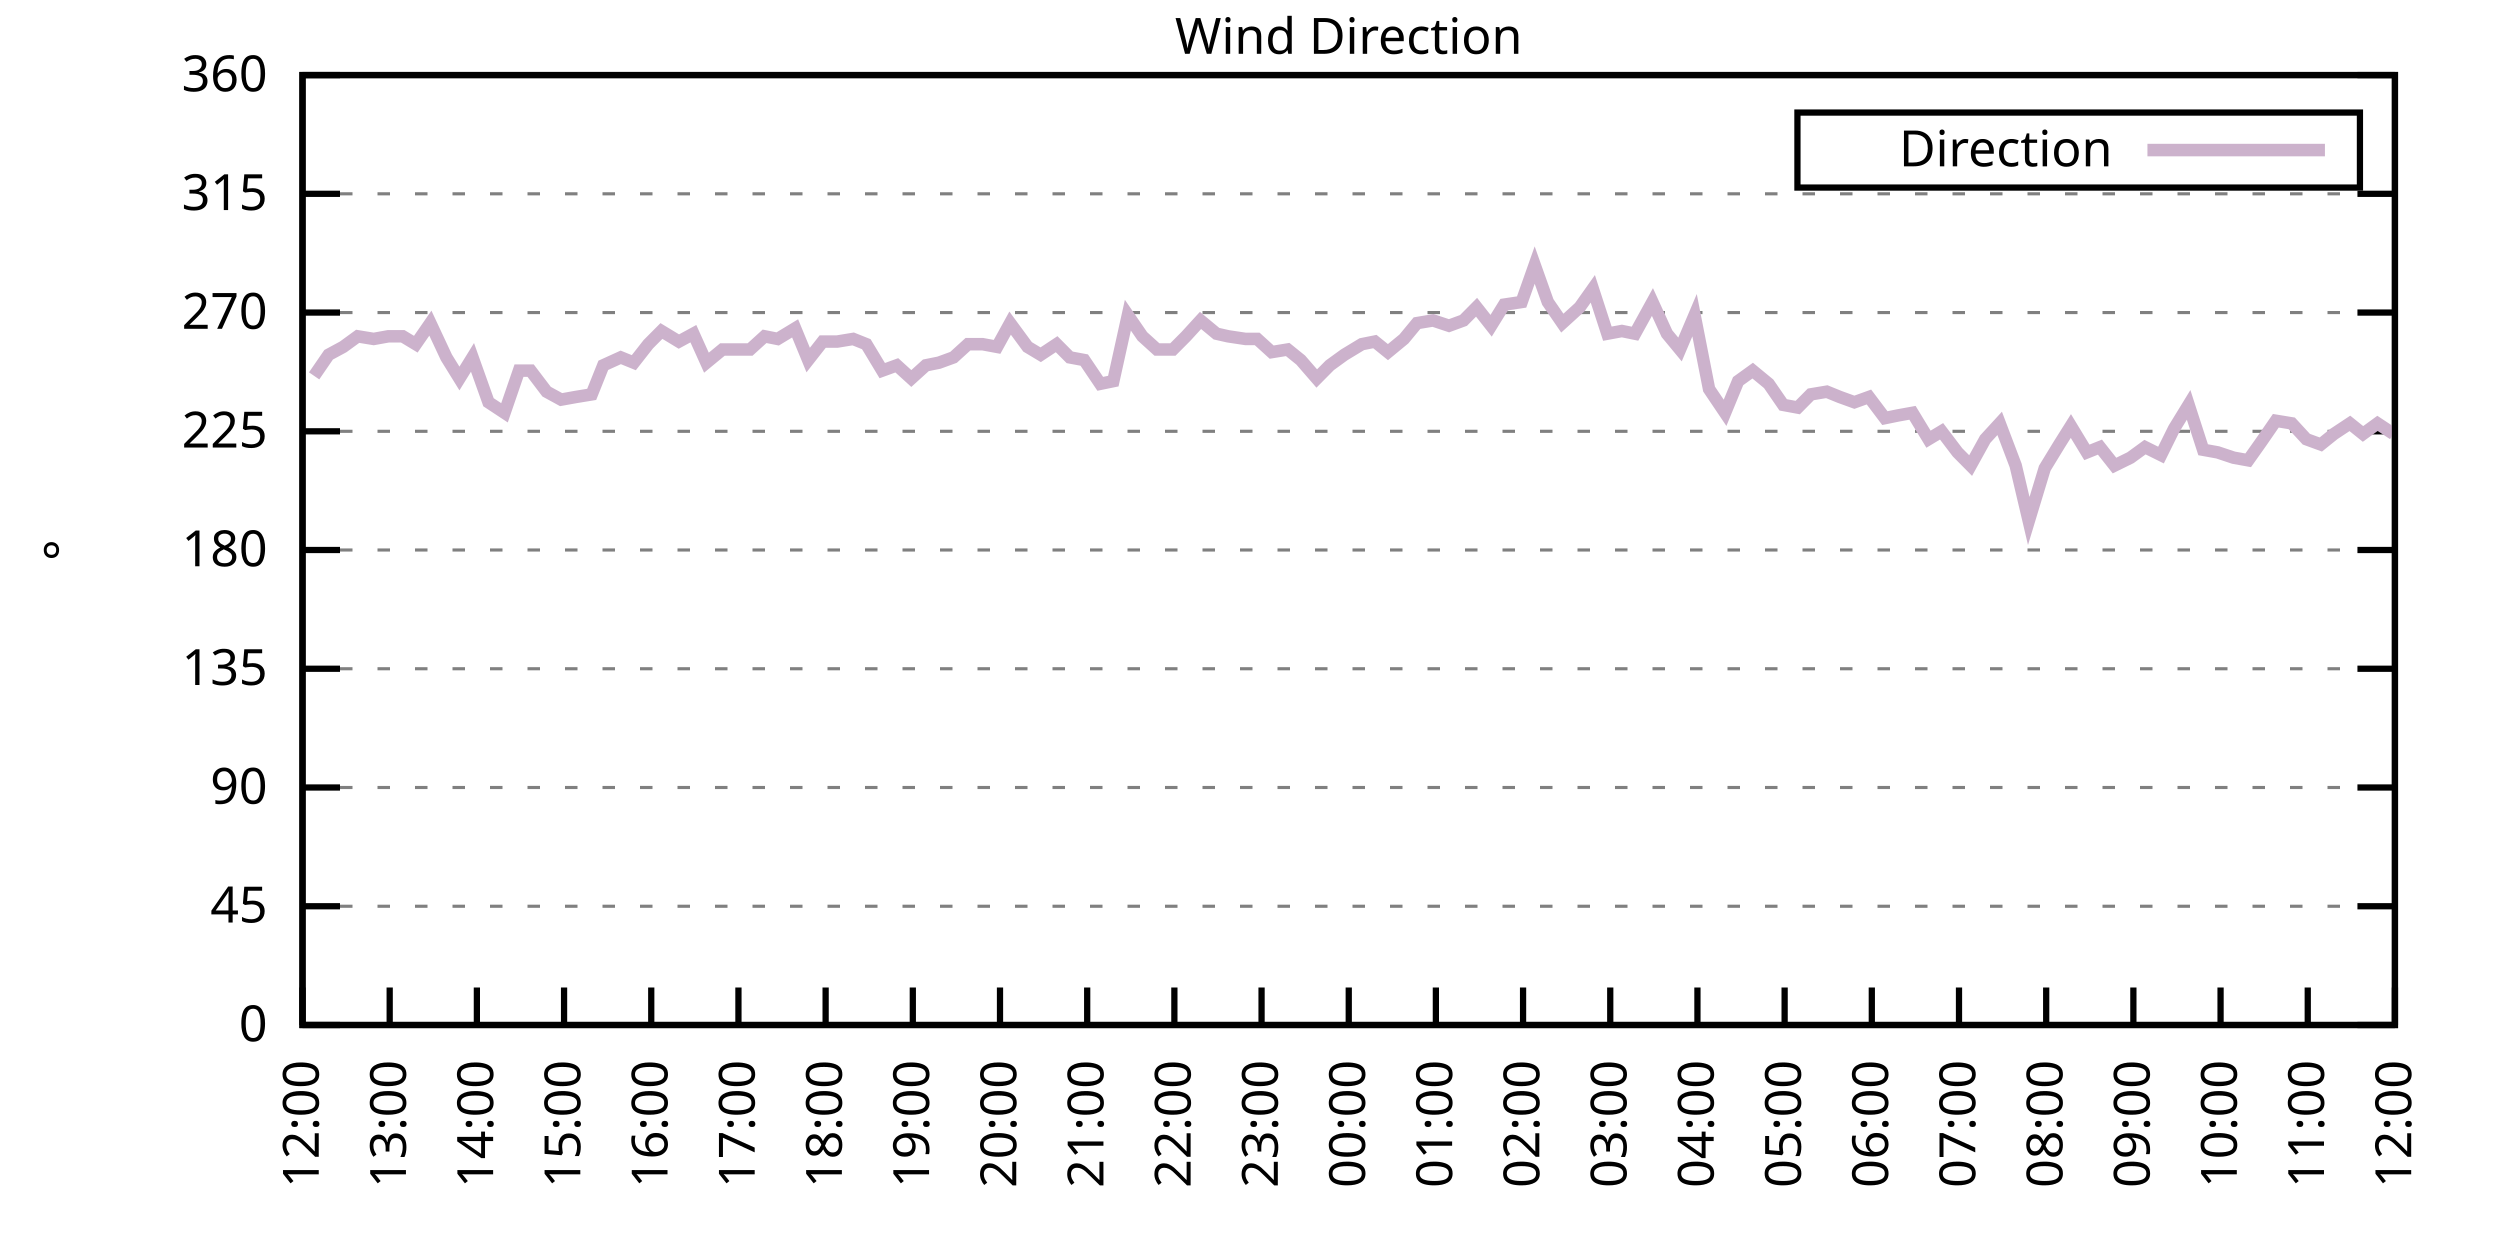
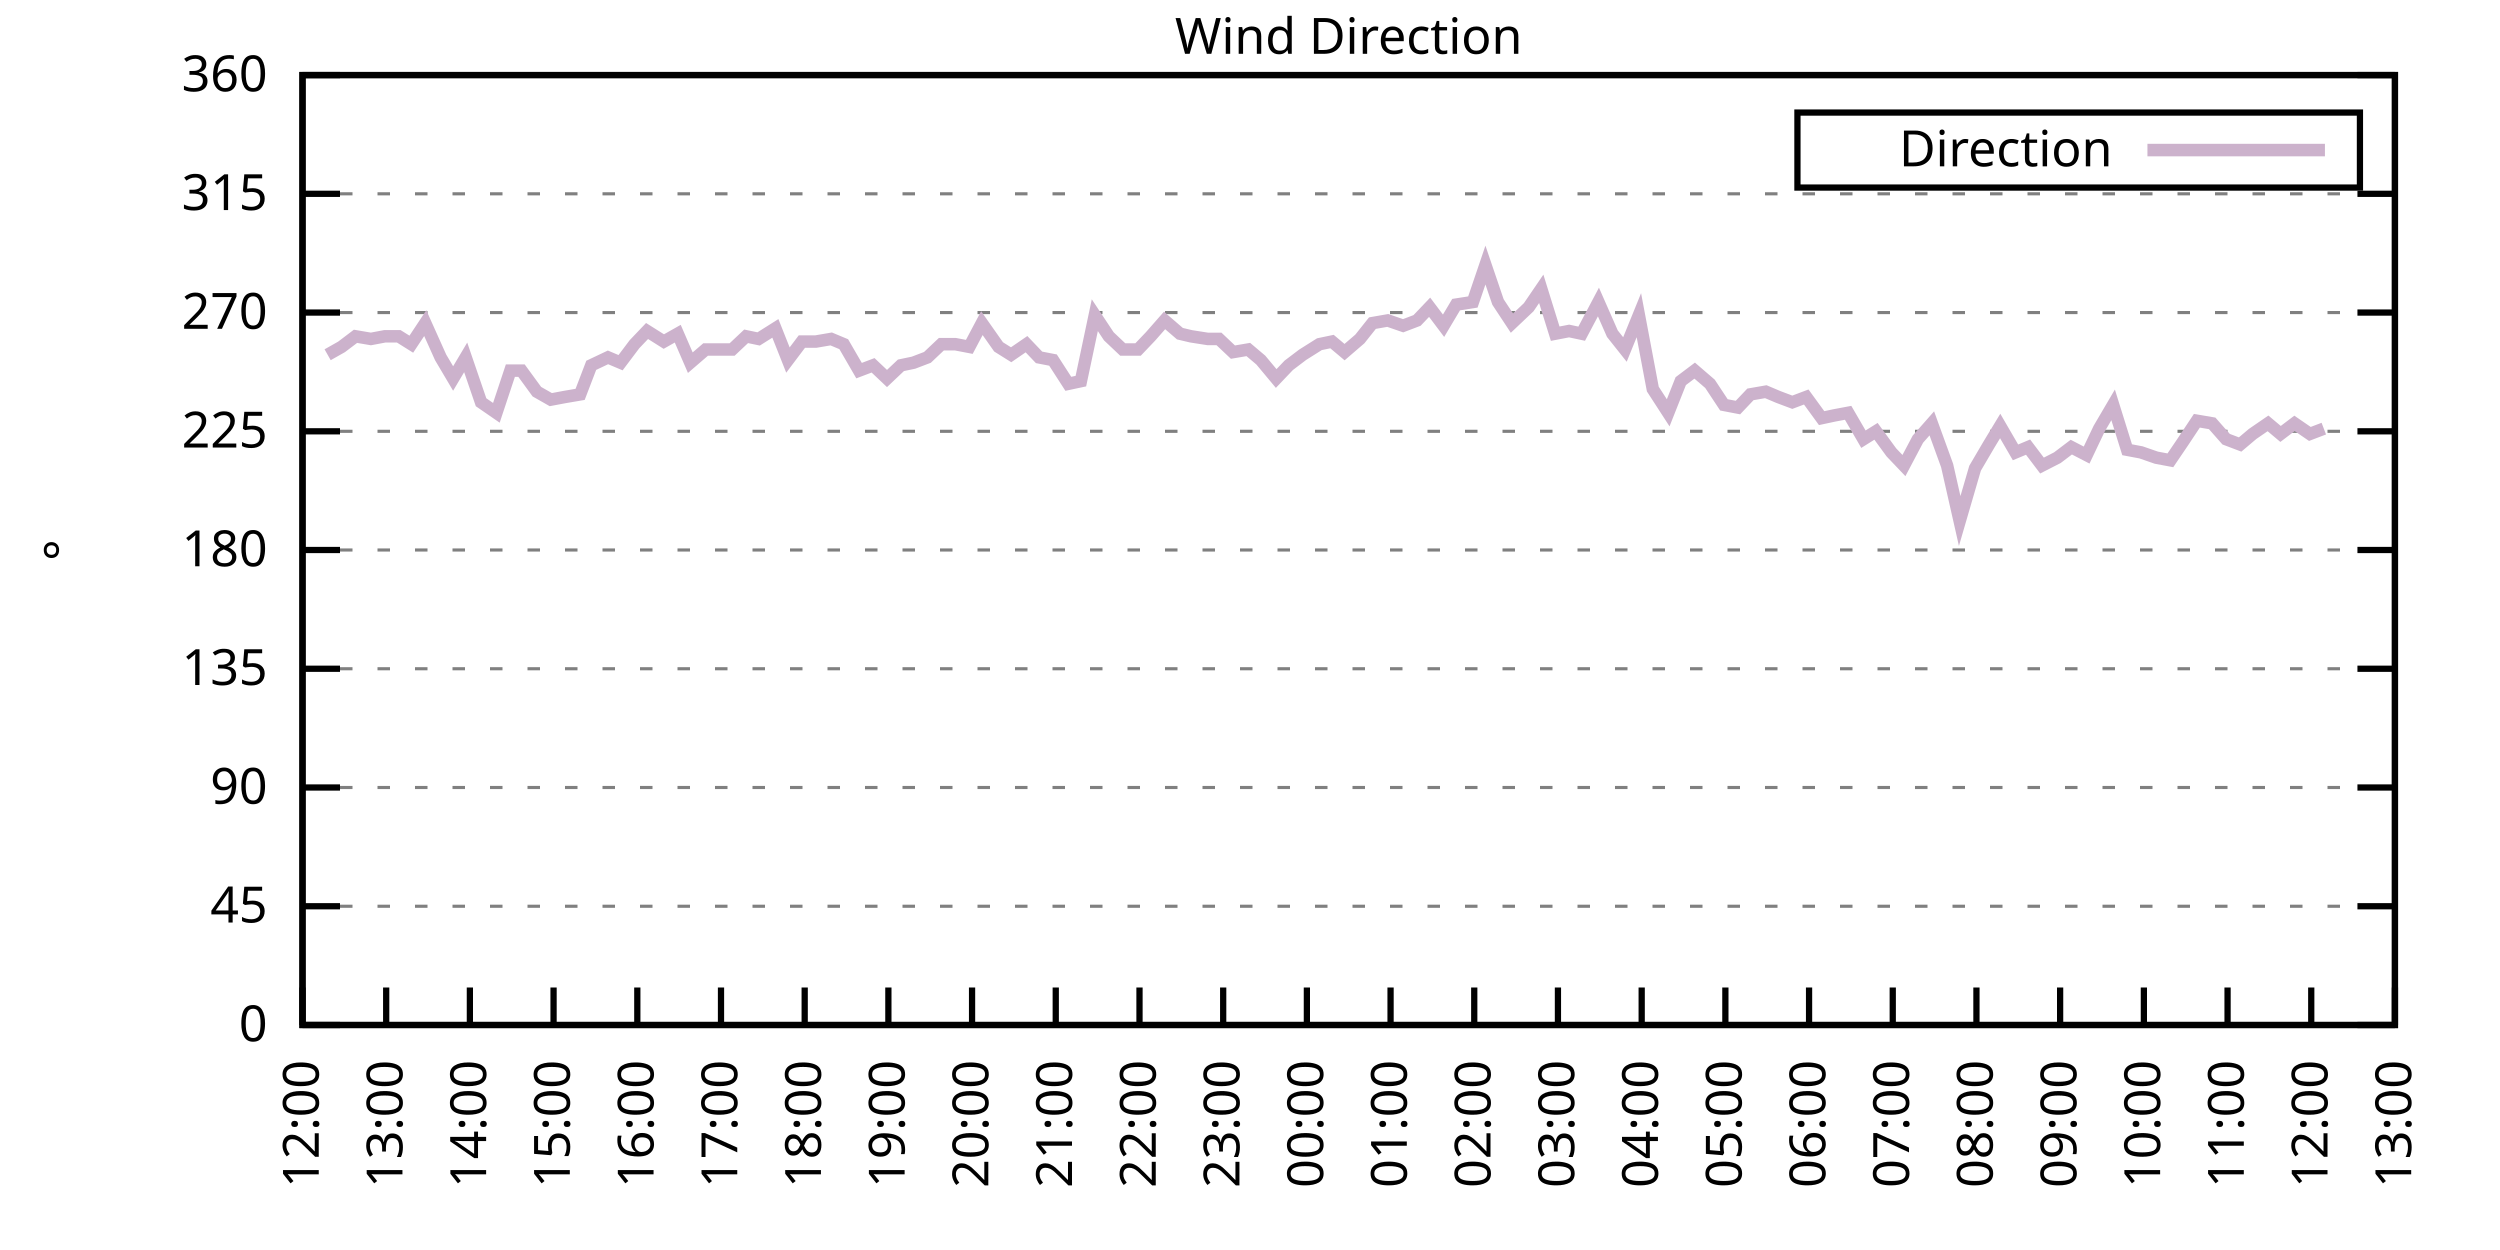
<svg xmlns="http://www.w3.org/2000/svg" xmlns:xlink="http://www.w3.org/1999/xlink" width="400" height="200" viewBox="0 0 400 200">
  <g id="gnuplot_canvas">
    <rect x="0" y="0" width="400" height="200" fill="none" />
    <defs>
      <circle id="gpDot" r="0.5" stroke-width="0.5" stroke="currentColor" />
      <path id="gpPt0" stroke-width="0.333" stroke="currentColor" d="M-1,0 h2 M0,-1 v2" />
      <path id="gpPt1" stroke-width="0.333" stroke="currentColor" d="M-1,-1 L1,1 M1,-1 L-1,1" />
      <path id="gpPt2" stroke-width="0.333" stroke="currentColor" d="M-1,0 L1,0 M0,-1 L0,1 M-1,-1 L1,1 M-1,1 L1,-1" />
      <rect id="gpPt3" stroke-width="0.333" stroke="currentColor" x="-1" y="-1" width="2" height="2" />
      <rect id="gpPt4" stroke-width="0.333" stroke="currentColor" fill="currentColor" x="-1" y="-1" width="2" height="2" />
      <circle id="gpPt5" stroke-width="0.333" stroke="currentColor" cx="0" cy="0" r="1" />
      <use xlink:href="#gpPt5" id="gpPt6" fill="currentColor" stroke="none" />
      <path id="gpPt7" stroke-width="0.333" stroke="currentColor" d="M0,-1.33 L-1.33,0.67 L1.33,0.67 z" />
      <use xlink:href="#gpPt7" id="gpPt8" fill="currentColor" stroke="none" />
      <use xlink:href="#gpPt7" id="gpPt9" stroke="currentColor" transform="rotate(180)" />
      <use xlink:href="#gpPt9" id="gpPt10" fill="currentColor" stroke="none" />
      <use xlink:href="#gpPt3" id="gpPt11" stroke="currentColor" transform="rotate(45)" />
      <use xlink:href="#gpPt11" id="gpPt12" fill="currentColor" stroke="none" />
      <path id="gpPt13" stroke-width="0.333" stroke="currentColor" d="M0,1.330 L1.265,0.411 L0.782,-1.067 L-0.782,-1.076 L-1.265,0.411 z" />
      <use xlink:href="#gpPt13" id="gpPt14" fill="currentColor" stroke="none" />
      <filter id="textbox" filterUnits="objectBoundingBox" x="0" y="0" height="1" width="1">
        <feFlood flood-color="white" flood-opacity="1" result="bgnd" />
        <feComposite in="SourceGraphic" in2="bgnd" operator="atop" />
      </filter>
      <filter id="greybox" filterUnits="objectBoundingBox" x="0" y="0" height="1" width="1">
        <feFlood flood-color="lightgrey" flood-opacity="1" result="grey" />
        <feComposite in="SourceGraphic" in2="grey" operator="atop" />
      </filter>
    </defs>
    <g fill="none" color="white" stroke="currentColor" stroke-width="1.00" stroke-linecap="butt" stroke-linejoin="miter">
</g>
    <g fill="none" color="black" stroke="currentColor" stroke-width="1.00" stroke-linecap="butt" stroke-linejoin="miter">
      <g stroke="none" shape-rendering="crispEdges">
        <polygon fill="rgb(255, 255, 255)" points="48.40,164.00 383.18,164.00 383.18,12.02 48.40,12.02 " />
      </g>
    </g>
    <g fill="none" color="black" stroke="currentColor" stroke-width="1.00" stroke-linecap="butt" stroke-linejoin="miter">
</g>
    <g fill="none" color="black" stroke="black" stroke-width="0.50" stroke-linecap="butt" stroke-linejoin="miter">
</g>
    <g fill="none" color="gray" stroke="currentColor" stroke-width="0.50" stroke-linecap="butt" stroke-linejoin="miter">
      <path stroke="gray" stroke-dasharray="2,4" class="gridline" d="M48.40,164.00 L383.19,164.00  " />
    </g>
    <g fill="none" color="gray" stroke="gray" stroke-width="1.00" stroke-linecap="butt" stroke-linejoin="miter">
</g>
    <g fill="none" color="black" stroke="currentColor" stroke-width="1.00" stroke-linecap="butt" stroke-linejoin="miter">
      <path stroke="black" d="M48.40,164.00 L54.40,164.00 M383.19,164.00 L377.19,164.00  " />
      <g transform="translate(42.80,166.60)" stroke="none" fill="black" font-family="Sans" font-size="8.00" text-anchor="end">
        <text>
          <tspan font-family="Sans"> 0</tspan>
        </text>
      </g>
    </g>
    <g fill="none" color="black" stroke="currentColor" stroke-width="1.00" stroke-linecap="butt" stroke-linejoin="miter">
</g>
    <g fill="none" color="black" stroke="black" stroke-width="0.50" stroke-linecap="butt" stroke-linejoin="miter">
</g>
    <g fill="none" color="gray" stroke="currentColor" stroke-width="0.50" stroke-linecap="butt" stroke-linejoin="miter">
      <path stroke="gray" stroke-dasharray="2,4" class="gridline" d="M48.40,145.00 L383.19,145.00  " />
    </g>
    <g fill="none" color="gray" stroke="gray" stroke-width="1.00" stroke-linecap="butt" stroke-linejoin="miter">
</g>
    <g fill="none" color="black" stroke="currentColor" stroke-width="1.00" stroke-linecap="butt" stroke-linejoin="miter">
      <path stroke="black" d="M48.40,145.00 L54.40,145.00 M383.19,145.00 L377.19,145.00  " />
      <g transform="translate(42.80,147.60)" stroke="none" fill="black" font-family="Sans" font-size="8.00" text-anchor="end">
        <text>
          <tspan font-family="Sans"> 45</tspan>
        </text>
      </g>
    </g>
    <g fill="none" color="black" stroke="currentColor" stroke-width="1.00" stroke-linecap="butt" stroke-linejoin="miter">
</g>
    <g fill="none" color="black" stroke="black" stroke-width="0.50" stroke-linecap="butt" stroke-linejoin="miter">
</g>
    <g fill="none" color="gray" stroke="currentColor" stroke-width="0.50" stroke-linecap="butt" stroke-linejoin="miter">
      <path stroke="gray" stroke-dasharray="2,4" class="gridline" d="M48.40,126.00 L383.19,126.00  " />
    </g>
    <g fill="none" color="gray" stroke="gray" stroke-width="1.00" stroke-linecap="butt" stroke-linejoin="miter">
</g>
    <g fill="none" color="black" stroke="currentColor" stroke-width="1.00" stroke-linecap="butt" stroke-linejoin="miter">
      <path stroke="black" d="M48.40,126.00 L54.40,126.00 M383.19,126.00 L377.19,126.00  " />
      <g transform="translate(42.80,128.60)" stroke="none" fill="black" font-family="Sans" font-size="8.00" text-anchor="end">
        <text>
          <tspan font-family="Sans"> 90</tspan>
        </text>
      </g>
    </g>
    <g fill="none" color="black" stroke="currentColor" stroke-width="1.00" stroke-linecap="butt" stroke-linejoin="miter">
</g>
    <g fill="none" color="black" stroke="black" stroke-width="0.50" stroke-linecap="butt" stroke-linejoin="miter">
</g>
    <g fill="none" color="gray" stroke="currentColor" stroke-width="0.50" stroke-linecap="butt" stroke-linejoin="miter">
      <path stroke="gray" stroke-dasharray="2,4" class="gridline" d="M48.40,107.00 L383.19,107.00  " />
    </g>
    <g fill="none" color="gray" stroke="gray" stroke-width="1.00" stroke-linecap="butt" stroke-linejoin="miter">
</g>
    <g fill="none" color="black" stroke="currentColor" stroke-width="1.00" stroke-linecap="butt" stroke-linejoin="miter">
      <path stroke="black" d="M48.40,107.00 L54.40,107.00 M383.19,107.00 L377.19,107.00  " />
      <g transform="translate(42.80,109.60)" stroke="none" fill="black" font-family="Sans" font-size="8.00" text-anchor="end">
        <text>
          <tspan font-family="Sans"> 135</tspan>
        </text>
      </g>
    </g>
    <g fill="none" color="black" stroke="currentColor" stroke-width="1.00" stroke-linecap="butt" stroke-linejoin="miter">
</g>
    <g fill="none" color="black" stroke="black" stroke-width="0.50" stroke-linecap="butt" stroke-linejoin="miter">
</g>
    <g fill="none" color="gray" stroke="currentColor" stroke-width="0.50" stroke-linecap="butt" stroke-linejoin="miter">
      <path stroke="gray" stroke-dasharray="2,4" class="gridline" d="M48.40,88.00 L383.19,88.00  " />
    </g>
    <g fill="none" color="gray" stroke="gray" stroke-width="1.00" stroke-linecap="butt" stroke-linejoin="miter">
</g>
    <g fill="none" color="black" stroke="currentColor" stroke-width="1.00" stroke-linecap="butt" stroke-linejoin="miter">
      <path stroke="black" d="M48.40,88.00 L54.40,88.00 M383.19,88.00 L377.19,88.00  " />
      <g transform="translate(42.80,90.60)" stroke="none" fill="black" font-family="Sans" font-size="8.00" text-anchor="end">
        <text>
          <tspan font-family="Sans"> 180</tspan>
        </text>
      </g>
    </g>
    <g fill="none" color="black" stroke="currentColor" stroke-width="1.00" stroke-linecap="butt" stroke-linejoin="miter">
</g>
    <g fill="none" color="black" stroke="black" stroke-width="0.50" stroke-linecap="butt" stroke-linejoin="miter">
</g>
    <g fill="none" color="gray" stroke="currentColor" stroke-width="0.50" stroke-linecap="butt" stroke-linejoin="miter">
      <path stroke="gray" stroke-dasharray="2,4" class="gridline" d="M48.40,69.01 L383.19,69.01  " />
    </g>
    <g fill="none" color="gray" stroke="gray" stroke-width="1.00" stroke-linecap="butt" stroke-linejoin="miter">
</g>
    <g fill="none" color="black" stroke="currentColor" stroke-width="1.00" stroke-linecap="butt" stroke-linejoin="miter">
      <path stroke="black" d="M48.40,69.01 L54.40,69.01 M383.19,69.01 L377.19,69.01  " />
      <g transform="translate(42.80,71.61)" stroke="none" fill="black" font-family="Sans" font-size="8.00" text-anchor="end">
        <text>
          <tspan font-family="Sans"> 225</tspan>
        </text>
      </g>
    </g>
    <g fill="none" color="black" stroke="currentColor" stroke-width="1.00" stroke-linecap="butt" stroke-linejoin="miter">
</g>
    <g fill="none" color="black" stroke="black" stroke-width="0.50" stroke-linecap="butt" stroke-linejoin="miter">
</g>
    <g fill="none" color="gray" stroke="currentColor" stroke-width="0.50" stroke-linecap="butt" stroke-linejoin="miter">
      <path stroke="gray" stroke-dasharray="2,4" class="gridline" d="M48.40,50.01 L383.19,50.01  " />
    </g>
    <g fill="none" color="gray" stroke="gray" stroke-width="1.00" stroke-linecap="butt" stroke-linejoin="miter">
</g>
    <g fill="none" color="black" stroke="currentColor" stroke-width="1.00" stroke-linecap="butt" stroke-linejoin="miter">
      <path stroke="black" d="M48.40,50.01 L54.40,50.01 M383.19,50.01 L377.19,50.01  " />
      <g transform="translate(42.80,52.61)" stroke="none" fill="black" font-family="Sans" font-size="8.00" text-anchor="end">
        <text>
          <tspan font-family="Sans"> 270</tspan>
        </text>
      </g>
    </g>
    <g fill="none" color="black" stroke="currentColor" stroke-width="1.00" stroke-linecap="butt" stroke-linejoin="miter">
</g>
    <g fill="none" color="black" stroke="black" stroke-width="0.50" stroke-linecap="butt" stroke-linejoin="miter">
</g>
    <g fill="none" color="gray" stroke="currentColor" stroke-width="0.50" stroke-linecap="butt" stroke-linejoin="miter">
      <path stroke="gray" stroke-dasharray="2,4" class="gridline" d="M48.40,31.01 L383.19,31.01  " />
    </g>
    <g fill="none" color="gray" stroke="gray" stroke-width="1.00" stroke-linecap="butt" stroke-linejoin="miter">
</g>
    <g fill="none" color="black" stroke="currentColor" stroke-width="1.00" stroke-linecap="butt" stroke-linejoin="miter">
      <path stroke="black" d="M48.40,31.01 L54.40,31.01 M383.19,31.01 L377.19,31.01  " />
      <g transform="translate(42.80,33.61)" stroke="none" fill="black" font-family="Sans" font-size="8.00" text-anchor="end">
        <text>
          <tspan font-family="Sans"> 315</tspan>
        </text>
      </g>
    </g>
    <g fill="none" color="black" stroke="currentColor" stroke-width="1.00" stroke-linecap="butt" stroke-linejoin="miter">
</g>
    <g fill="none" color="black" stroke="black" stroke-width="0.50" stroke-linecap="butt" stroke-linejoin="miter">
</g>
    <g fill="none" color="gray" stroke="currentColor" stroke-width="0.50" stroke-linecap="butt" stroke-linejoin="miter">
      <path stroke="gray" stroke-dasharray="2,4" class="gridline" d="M48.40,12.01 L383.19,12.01  " />
    </g>
    <g fill="none" color="gray" stroke="gray" stroke-width="1.00" stroke-linecap="butt" stroke-linejoin="miter">
</g>
    <g fill="none" color="black" stroke="currentColor" stroke-width="1.00" stroke-linecap="butt" stroke-linejoin="miter">
      <path stroke="black" d="M48.40,12.01 L54.40,12.01 M383.19,12.01 L377.19,12.01  " />
      <g transform="translate(42.80,14.61)" stroke="none" fill="black" font-family="Sans" font-size="8.00" text-anchor="end">
        <text>
          <tspan font-family="Sans"> 360</tspan>
        </text>
      </g>
    </g>
    <g fill="none" color="black" stroke="currentColor" stroke-width="1.00" stroke-linecap="butt" stroke-linejoin="miter">
      <path stroke="black" d="M48.40,164.00 L48.40,158.00  " />
      <g transform="translate(51.00,169.60) rotate(270.00)" stroke="none" fill="black" font-family="Sans" font-size="8.00" text-anchor="end">
        <text>
          <tspan font-family="Sans">12:00</tspan>
        </text>
      </g>
    </g>
    <g fill="none" color="black" stroke="currentColor" stroke-width="1.00" stroke-linecap="butt" stroke-linejoin="miter">
-       <path stroke="black" d="M62.35,164.00 L62.35,158.00  " />
-       <g transform="translate(64.95,169.60) rotate(270.00)" stroke="none" fill="black" font-family="Sans" font-size="8.00" text-anchor="end">
+       <path stroke="black" d="M61.79,164.00 L61.79,158.00  " />
+       <g transform="translate(64.39,169.60) rotate(270.00)" stroke="none" fill="black" font-family="Sans" font-size="8.00" text-anchor="end">
        <text>
          <tspan font-family="Sans">13:00</tspan>
        </text>
      </g>
    </g>
    <g fill="none" color="black" stroke="currentColor" stroke-width="1.00" stroke-linecap="butt" stroke-linejoin="miter">
-       <path stroke="black" d="M76.30,164.00 L76.30,158.00  " />
-       <g transform="translate(78.90,169.60) rotate(270.00)" stroke="none" fill="black" font-family="Sans" font-size="8.00" text-anchor="end">
+       <path stroke="black" d="M75.18,164.00 L75.18,158.00  " />
+       <g transform="translate(77.78,169.60) rotate(270.00)" stroke="none" fill="black" font-family="Sans" font-size="8.00" text-anchor="end">
        <text>
          <tspan font-family="Sans">14:00</tspan>
        </text>
      </g>
    </g>
    <g fill="none" color="black" stroke="currentColor" stroke-width="1.00" stroke-linecap="butt" stroke-linejoin="miter">
-       <path stroke="black" d="M90.25,164.00 L90.25,158.00  " />
-       <g transform="translate(92.85,169.60) rotate(270.00)" stroke="none" fill="black" font-family="Sans" font-size="8.00" text-anchor="end">
+       <path stroke="black" d="M88.57,164.00 L88.57,158.00  " />
+       <g transform="translate(91.17,169.60) rotate(270.00)" stroke="none" fill="black" font-family="Sans" font-size="8.00" text-anchor="end">
        <text>
          <tspan font-family="Sans">15:00</tspan>
        </text>
      </g>
    </g>
    <g fill="none" color="black" stroke="currentColor" stroke-width="1.00" stroke-linecap="butt" stroke-linejoin="miter">
-       <path stroke="black" d="M104.20,164.00 L104.20,158.00  " />
-       <g transform="translate(106.80,169.60) rotate(270.00)" stroke="none" fill="black" font-family="Sans" font-size="8.00" text-anchor="end">
+       <path stroke="black" d="M101.97,164.00 L101.97,158.00  " />
+       <g transform="translate(104.57,169.60) rotate(270.00)" stroke="none" fill="black" font-family="Sans" font-size="8.00" text-anchor="end">
        <text>
          <tspan font-family="Sans">16:00</tspan>
        </text>
      </g>
    </g>
    <g fill="none" color="black" stroke="currentColor" stroke-width="1.00" stroke-linecap="butt" stroke-linejoin="miter">
-       <path stroke="black" d="M118.15,164.00 L118.15,158.00  " />
-       <g transform="translate(120.75,169.60) rotate(270.00)" stroke="none" fill="black" font-family="Sans" font-size="8.00" text-anchor="end">
+       <path stroke="black" d="M115.36,164.00 L115.36,158.00  " />
+       <g transform="translate(117.96,169.60) rotate(270.00)" stroke="none" fill="black" font-family="Sans" font-size="8.00" text-anchor="end">
        <text>
          <tspan font-family="Sans">17:00</tspan>
        </text>
      </g>
    </g>
    <g fill="none" color="black" stroke="currentColor" stroke-width="1.00" stroke-linecap="butt" stroke-linejoin="miter">
-       <path stroke="black" d="M132.10,164.00 L132.10,158.00  " />
-       <g transform="translate(134.70,169.60) rotate(270.00)" stroke="none" fill="black" font-family="Sans" font-size="8.00" text-anchor="end">
+       <path stroke="black" d="M128.75,164.00 L128.75,158.00  " />
+       <g transform="translate(131.35,169.60) rotate(270.00)" stroke="none" fill="black" font-family="Sans" font-size="8.00" text-anchor="end">
        <text>
          <tspan font-family="Sans">18:00</tspan>
        </text>
      </g>
    </g>
    <g fill="none" color="black" stroke="currentColor" stroke-width="1.00" stroke-linecap="butt" stroke-linejoin="miter">
-       <path stroke="black" d="M146.05,164.00 L146.05,158.00  " />
-       <g transform="translate(148.65,169.60) rotate(270.00)" stroke="none" fill="black" font-family="Sans" font-size="8.00" text-anchor="end">
+       <path stroke="black" d="M142.14,164.00 L142.14,158.00  " />
+       <g transform="translate(144.74,169.60) rotate(270.00)" stroke="none" fill="black" font-family="Sans" font-size="8.00" text-anchor="end">
        <text>
          <tspan font-family="Sans">19:00</tspan>
        </text>
      </g>
    </g>
    <g fill="none" color="black" stroke="currentColor" stroke-width="1.00" stroke-linecap="butt" stroke-linejoin="miter">
-       <path stroke="black" d="M160.00,164.00 L160.00,158.00  " />
-       <g transform="translate(162.60,169.60) rotate(270.00)" stroke="none" fill="black" font-family="Sans" font-size="8.00" text-anchor="end">
+       <path stroke="black" d="M155.53,164.00 L155.53,158.00  " />
+       <g transform="translate(158.13,169.60) rotate(270.00)" stroke="none" fill="black" font-family="Sans" font-size="8.00" text-anchor="end">
        <text>
          <tspan font-family="Sans">20:00</tspan>
        </text>
      </g>
    </g>
    <g fill="none" color="black" stroke="currentColor" stroke-width="1.00" stroke-linecap="butt" stroke-linejoin="miter">
-       <path stroke="black" d="M173.95,164.00 L173.95,158.00  " />
-       <g transform="translate(176.55,169.60) rotate(270.00)" stroke="none" fill="black" font-family="Sans" font-size="8.00" text-anchor="end">
+       <path stroke="black" d="M168.92,164.00 L168.92,158.00  " />
+       <g transform="translate(171.52,169.60) rotate(270.00)" stroke="none" fill="black" font-family="Sans" font-size="8.00" text-anchor="end">
        <text>
          <tspan font-family="Sans">21:00</tspan>
        </text>
      </g>
    </g>
    <g fill="none" color="black" stroke="currentColor" stroke-width="1.00" stroke-linecap="butt" stroke-linejoin="miter">
-       <path stroke="black" d="M187.90,164.00 L187.90,158.00  " />
-       <g transform="translate(190.50,169.60) rotate(270.00)" stroke="none" fill="black" font-family="Sans" font-size="8.00" text-anchor="end">
+       <path stroke="black" d="M182.32,164.00 L182.32,158.00  " />
+       <g transform="translate(184.92,169.60) rotate(270.00)" stroke="none" fill="black" font-family="Sans" font-size="8.00" text-anchor="end">
        <text>
          <tspan font-family="Sans">22:00</tspan>
        </text>
      </g>
    </g>
    <g fill="none" color="black" stroke="currentColor" stroke-width="1.00" stroke-linecap="butt" stroke-linejoin="miter">
-       <path stroke="black" d="M201.85,164.00 L201.85,158.00  " />
-       <g transform="translate(204.45,169.60) rotate(270.00)" stroke="none" fill="black" font-family="Sans" font-size="8.00" text-anchor="end">
+       <path stroke="black" d="M195.71,164.00 L195.71,158.00  " />
+       <g transform="translate(198.31,169.60) rotate(270.00)" stroke="none" fill="black" font-family="Sans" font-size="8.00" text-anchor="end">
        <text>
          <tspan font-family="Sans">23:00</tspan>
        </text>
      </g>
    </g>
    <g fill="none" color="black" stroke="currentColor" stroke-width="1.00" stroke-linecap="butt" stroke-linejoin="miter">
-       <path stroke="black" d="M215.80,164.00 L215.80,158.00  " />
-       <g transform="translate(218.40,169.60) rotate(270.00)" stroke="none" fill="black" font-family="Sans" font-size="8.00" text-anchor="end">
+       <path stroke="black" d="M209.10,164.00 L209.10,158.00  " />
+       <g transform="translate(211.70,169.60) rotate(270.00)" stroke="none" fill="black" font-family="Sans" font-size="8.00" text-anchor="end">
        <text>
          <tspan font-family="Sans">00:00</tspan>
        </text>
      </g>
    </g>
    <g fill="none" color="black" stroke="currentColor" stroke-width="1.00" stroke-linecap="butt" stroke-linejoin="miter">
-       <path stroke="black" d="M229.74,164.00 L229.74,158.00  " />
-       <g transform="translate(232.34,169.60) rotate(270.00)" stroke="none" fill="black" font-family="Sans" font-size="8.00" text-anchor="end">
+       <path stroke="black" d="M222.49,164.00 L222.49,158.00  " />
+       <g transform="translate(225.09,169.60) rotate(270.00)" stroke="none" fill="black" font-family="Sans" font-size="8.00" text-anchor="end">
        <text>
          <tspan font-family="Sans">01:00</tspan>
        </text>
      </g>
    </g>
    <g fill="none" color="black" stroke="currentColor" stroke-width="1.00" stroke-linecap="butt" stroke-linejoin="miter">
-       <path stroke="black" d="M243.69,164.00 L243.69,158.00  " />
-       <g transform="translate(246.29,169.60) rotate(270.00)" stroke="none" fill="black" font-family="Sans" font-size="8.00" text-anchor="end">
+       <path stroke="black" d="M235.88,164.00 L235.88,158.00  " />
+       <g transform="translate(238.48,169.60) rotate(270.00)" stroke="none" fill="black" font-family="Sans" font-size="8.00" text-anchor="end">
        <text>
          <tspan font-family="Sans">02:00</tspan>
        </text>
      </g>
    </g>
    <g fill="none" color="black" stroke="currentColor" stroke-width="1.00" stroke-linecap="butt" stroke-linejoin="miter">
-       <path stroke="black" d="M257.64,164.00 L257.64,158.00  " />
-       <g transform="translate(260.24,169.60) rotate(270.00)" stroke="none" fill="black" font-family="Sans" font-size="8.00" text-anchor="end">
+       <path stroke="black" d="M249.27,164.00 L249.27,158.00  " />
+       <g transform="translate(251.87,169.60) rotate(270.00)" stroke="none" fill="black" font-family="Sans" font-size="8.00" text-anchor="end">
        <text>
          <tspan font-family="Sans">03:00</tspan>
        </text>
      </g>
    </g>
    <g fill="none" color="black" stroke="currentColor" stroke-width="1.00" stroke-linecap="butt" stroke-linejoin="miter">
-       <path stroke="black" d="M271.59,164.00 L271.59,158.00  " />
-       <g transform="translate(274.19,169.60) rotate(270.00)" stroke="none" fill="black" font-family="Sans" font-size="8.00" text-anchor="end">
+       <path stroke="black" d="M262.67,164.00 L262.67,158.00  " />
+       <g transform="translate(265.27,169.60) rotate(270.00)" stroke="none" fill="black" font-family="Sans" font-size="8.00" text-anchor="end">
        <text>
          <tspan font-family="Sans">04:00</tspan>
        </text>
      </g>
    </g>
    <g fill="none" color="black" stroke="currentColor" stroke-width="1.00" stroke-linecap="butt" stroke-linejoin="miter">
-       <path stroke="black" d="M285.54,164.00 L285.54,158.00  " />
-       <g transform="translate(288.14,169.60) rotate(270.00)" stroke="none" fill="black" font-family="Sans" font-size="8.00" text-anchor="end">
+       <path stroke="black" d="M276.06,164.00 L276.06,158.00  " />
+       <g transform="translate(278.66,169.60) rotate(270.00)" stroke="none" fill="black" font-family="Sans" font-size="8.00" text-anchor="end">
        <text>
          <tspan font-family="Sans">05:00</tspan>
        </text>
      </g>
    </g>
    <g fill="none" color="black" stroke="currentColor" stroke-width="1.00" stroke-linecap="butt" stroke-linejoin="miter">
-       <path stroke="black" d="M299.49,164.00 L299.49,158.00  " />
-       <g transform="translate(302.09,169.60) rotate(270.00)" stroke="none" fill="black" font-family="Sans" font-size="8.00" text-anchor="end">
+       <path stroke="black" d="M289.45,164.00 L289.45,158.00  " />
+       <g transform="translate(292.05,169.60) rotate(270.00)" stroke="none" fill="black" font-family="Sans" font-size="8.00" text-anchor="end">
        <text>
          <tspan font-family="Sans">06:00</tspan>
        </text>
      </g>
    </g>
    <g fill="none" color="black" stroke="currentColor" stroke-width="1.00" stroke-linecap="butt" stroke-linejoin="miter">
-       <path stroke="black" d="M313.44,164.00 L313.44,158.00  " />
-       <g transform="translate(316.04,169.60) rotate(270.00)" stroke="none" fill="black" font-family="Sans" font-size="8.00" text-anchor="end">
+       <path stroke="black" d="M302.84,164.00 L302.84,158.00  " />
+       <g transform="translate(305.44,169.60) rotate(270.00)" stroke="none" fill="black" font-family="Sans" font-size="8.00" text-anchor="end">
        <text>
          <tspan font-family="Sans">07:00</tspan>
        </text>
      </g>
    </g>
    <g fill="none" color="black" stroke="currentColor" stroke-width="1.00" stroke-linecap="butt" stroke-linejoin="miter">
-       <path stroke="black" d="M327.39,164.00 L327.39,158.00  " />
-       <g transform="translate(329.99,169.60) rotate(270.00)" stroke="none" fill="black" font-family="Sans" font-size="8.00" text-anchor="end">
+       <path stroke="black" d="M316.23,164.00 L316.23,158.00  " />
+       <g transform="translate(318.83,169.60) rotate(270.00)" stroke="none" fill="black" font-family="Sans" font-size="8.00" text-anchor="end">
        <text>
          <tspan font-family="Sans">08:00</tspan>
        </text>
      </g>
    </g>
    <g fill="none" color="black" stroke="currentColor" stroke-width="1.00" stroke-linecap="butt" stroke-linejoin="miter">
-       <path stroke="black" d="M341.34,164.00 L341.34,158.00  " />
-       <g transform="translate(343.94,169.60) rotate(270.00)" stroke="none" fill="black" font-family="Sans" font-size="8.00" text-anchor="end">
+       <path stroke="black" d="M329.62,164.00 L329.62,158.00  " />
+       <g transform="translate(332.22,169.60) rotate(270.00)" stroke="none" fill="black" font-family="Sans" font-size="8.00" text-anchor="end">
        <text>
          <tspan font-family="Sans">09:00</tspan>
        </text>
      </g>
    </g>
    <g fill="none" color="black" stroke="currentColor" stroke-width="1.00" stroke-linecap="butt" stroke-linejoin="miter">
-       <path stroke="black" d="M355.29,164.00 L355.29,158.00  " />
-       <g transform="translate(357.89,169.60) rotate(270.00)" stroke="none" fill="black" font-family="Sans" font-size="8.00" text-anchor="end">
+       <path stroke="black" d="M343.02,164.00 L343.02,158.00  " />
+       <g transform="translate(345.62,169.60) rotate(270.00)" stroke="none" fill="black" font-family="Sans" font-size="8.00" text-anchor="end">
        <text>
          <tspan font-family="Sans">10:00</tspan>
        </text>
      </g>
    </g>
    <g fill="none" color="black" stroke="currentColor" stroke-width="1.00" stroke-linecap="butt" stroke-linejoin="miter">
-       <path stroke="black" d="M369.24,164.00 L369.24,158.00  " />
-       <g transform="translate(371.84,169.60) rotate(270.00)" stroke="none" fill="black" font-family="Sans" font-size="8.00" text-anchor="end">
+       <path stroke="black" d="M356.41,164.00 L356.41,158.00  " />
+       <g transform="translate(359.01,169.60) rotate(270.00)" stroke="none" fill="black" font-family="Sans" font-size="8.00" text-anchor="end">
        <text>
          <tspan font-family="Sans">11:00</tspan>
+         </text>
+       </g>
+     </g>
+     <g fill="none" color="black" stroke="currentColor" stroke-width="1.00" stroke-linecap="butt" stroke-linejoin="miter">
+       <path stroke="black" d="M369.80,164.00 L369.80,158.00  " />
+       <g transform="translate(372.40,169.60) rotate(270.00)" stroke="none" fill="black" font-family="Sans" font-size="8.00" text-anchor="end">
+         <text>
+           <tspan font-family="Sans">12:00</tspan>
        </text>
      </g>
    </g>
    <g fill="none" color="black" stroke="currentColor" stroke-width="1.00" stroke-linecap="butt" stroke-linejoin="miter">
      <path stroke="black" d="M383.19,164.00 L383.19,158.00  " />
      <g transform="translate(385.79,169.60) rotate(270.00)" stroke="none" fill="black" font-family="Sans" font-size="8.00" text-anchor="end">
        <text>
-           <tspan font-family="Sans">12:00</tspan>
+           <tspan font-family="Sans">13:00</tspan>
        </text>
      </g>
    </g>
    <g fill="none" color="black" stroke="currentColor" stroke-width="1.00" stroke-linecap="butt" stroke-linejoin="miter">
</g>
    <g fill="none" color="black" stroke="currentColor" stroke-width="1.00" stroke-linecap="butt" stroke-linejoin="miter">
      <path stroke="black" d="M48.40,12.01 L48.40,164.00 L383.19,164.00 L383.19,12.01 L48.40,12.01 Z  " />
    </g>
    <g fill="none" color="black" stroke="currentColor" stroke-width="1.00" stroke-linecap="butt" stroke-linejoin="miter">
</g>
    <g fill="none" color="black" stroke="currentColor" stroke-width="1.00" stroke-linecap="butt" stroke-linejoin="miter">
      <path stroke="black" d="M287.59,30.01 L287.59,18.01 L377.59,18.01 L377.59,30.01 L287.59,30.01 Z  " />
    </g>
    <g id="Wind_direction_plot_1">
      <g fill="none" color="white" stroke="black" stroke-width="2.00" stroke-linecap="butt" stroke-linejoin="miter">
</g>
      <g fill="none" color="black" stroke="currentColor" stroke-width="2.00" stroke-linecap="butt" stroke-linejoin="miter">
        <g transform="translate(337.99,26.61)" stroke="none" fill="black" font-family="Sans" font-size="8.00" text-anchor="end">
          <text>
            <tspan font-family="Sans">Direction</tspan>
          </text>
        </g>
      </g>
      <g fill="none" color="black" stroke="currentColor" stroke-width="2.00" stroke-linecap="butt" stroke-linejoin="miter">
-         <path stroke="rgb(204, 178, 204)" d="M343.59,24.01 L371.99,24.01 M50.26,60.14 L52.58,56.76 L54.91,55.50 L57.23,53.81 L59.79,54.23 L62.12,53.81   L64.44,53.81 L66.53,55.07 L68.86,51.70 L71.42,57.18 L73.51,60.56 L75.60,57.18 L78.16,64.36 L80.72,66.05   L83.04,59.30 L84.90,59.30 L87.46,62.67 L89.78,63.94 L92.11,63.52 L94.67,63.10 L96.53,58.45 L99.32,57.18   L101.41,58.03 L103.73,55.07 L105.83,52.96 L108.62,54.65 L110.94,53.39 L113.03,58.03 L115.59,55.92 L117.68,55.92   L120.01,55.92 L122.33,53.81 L124.43,54.23 L127.22,52.54 L129.31,57.61 L131.63,54.65 L133.96,54.65 L136.51,54.23   L138.61,55.07 L141.16,59.30 L143.49,58.45 L145.81,60.56 L148.14,58.45 L150.23,58.03 L152.56,57.18 L154.88,55.07   L157.21,55.07 L159.53,55.50 L161.62,51.70 L164.41,55.50 L166.51,56.76 L169.06,55.07 L171.16,57.18 L173.48,57.61   L176.04,61.41 L178.13,60.98 L180.46,50.43 L182.78,53.81 L185.11,55.92 L187.66,55.92 L189.76,53.81 L192.08,51.27   L194.64,53.39 L196.50,53.81 L199.29,54.23 L201.15,54.23 L203.47,56.34 L206.03,55.92 L208.12,57.61 L210.68,60.56   L212.77,58.45 L215.10,56.76 L217.89,55.07 L219.98,54.65 L222.07,56.34 L224.63,54.23 L226.72,51.70 L229.28,51.27   L231.84,52.12 L234.16,51.27 L236.25,49.16 L238.58,52.12 L240.67,48.74 L243.46,48.32 L245.55,42.41 L247.65,48.32   L249.97,51.70 L252.76,49.16 L254.85,46.21 L257.18,53.39 L259.50,52.96 L261.60,53.39 L264.39,48.32 L266.71,53.39   L268.80,55.92 L271.13,50.43 L273.45,62.25 L276.01,66.05 L278.10,60.98 L280.43,59.30 L282.99,61.41 L285.31,64.78   L287.64,65.21 L289.73,63.10 L292.29,62.67 L294.38,63.52 L296.70,64.36 L299.03,63.52 L301.58,66.90 L303.68,66.47   L306.00,66.05 L308.56,70.27 L310.65,69.01 L313.21,72.38 L315.30,74.49 L317.63,70.27 L319.95,67.74 L322.51,74.49   L324.60,83.36 L327.16,74.92 L329.48,71.12 L331.34,68.16 L333.90,72.38 L335.99,71.54 L338.32,74.49 L340.88,73.23   L343.20,71.54 L345.76,72.81 L347.85,68.58 L350.18,64.78 L352.50,71.96 L354.83,72.38 L357.38,73.23 L359.71,73.65   L361.80,70.70 L364.13,67.32 L366.68,67.74 L369.01,70.27 L371.33,71.12 L373.43,69.43 L375.98,67.74 L378.08,69.43   L380.40,67.74 L382.96,69.43  " />
+         <path stroke="rgb(204, 178, 204)" d="M343.59,24.01 L371.99,24.01 M52.42,56.76 L54.65,55.50 L56.88,53.81 L59.34,54.23 L61.57,53.81 L63.80,53.81   L65.81,55.07 L68.04,51.70 L70.50,57.18 L72.50,60.56 L74.51,57.18 L76.97,64.36 L79.42,66.05 L81.66,59.30   L83.44,59.30 L85.90,62.67 L88.13,63.94 L90.36,63.52 L92.82,63.10 L94.60,58.45 L97.28,57.18 L99.29,58.03   L101.52,55.07 L103.53,52.96 L106.21,54.65 L108.44,53.39 L110.45,58.03 L112.90,55.92 L114.91,55.92 L117.14,55.92   L119.38,53.81 L121.38,54.23 L124.06,52.54 L126.07,57.61 L128.30,54.65 L130.54,54.65 L132.99,54.23 L135.00,55.07   L137.45,59.30 L139.69,58.45 L141.92,60.56 L144.15,58.45 L146.16,58.03 L148.39,57.18 L150.62,55.07 L152.85,55.07   L155.09,55.50 L157.10,51.70 L159.77,55.50 L161.78,56.76 L164.24,55.07 L166.25,57.18 L168.48,57.61 L170.93,61.41   L172.94,60.98 L175.17,50.43 L177.41,53.81 L179.64,55.92 L182.09,55.92 L184.10,53.81 L186.33,51.27 L188.79,53.39   L190.57,53.81 L193.25,54.23 L195.04,54.23 L197.27,56.34 L199.73,55.92 L201.73,57.61 L204.19,60.56 L206.20,58.45   L208.43,56.76 L211.11,55.07 L213.12,54.65 L215.13,56.34 L217.58,54.23 L219.59,51.70 L222.04,51.27 L224.50,52.12   L226.73,51.27 L228.74,49.16 L230.97,52.12 L232.98,48.74 L235.66,48.32 L237.67,42.41 L239.68,48.32 L241.91,51.70   L244.59,49.16 L246.60,46.21 L248.83,53.39 L251.06,52.96 L253.07,53.39 L255.75,48.32 L257.98,53.39 L259.99,55.92   L262.22,50.43 L264.45,62.25 L266.91,66.05 L268.92,60.98 L271.15,59.30 L273.60,61.41 L275.83,64.78 L278.07,65.21   L280.07,63.10 L282.53,62.67 L284.54,63.52 L286.77,64.36 L289.00,63.52 L291.46,66.90 L293.47,66.47 L295.70,66.05   L298.15,70.27 L300.16,69.01 L302.62,72.38 L304.63,74.49 L306.86,70.27 L309.09,67.74 L311.54,74.49 L313.55,83.36   L316.01,74.92 L318.24,71.12 L320.03,68.16 L322.48,72.38 L324.49,71.54 L326.72,74.49 L329.18,73.23 L331.41,71.54   L333.86,72.81 L335.87,68.58 L338.10,64.78 L340.34,71.96 L342.57,72.38 L345.02,73.23 L347.26,73.65 L349.26,70.70   L351.50,67.32 L353.95,67.74 L356.18,70.27 L358.42,71.12 L360.42,69.43 L362.88,67.74 L364.89,69.43 L367.12,67.74   L369.58,69.43 L371.81,68.58  " />
      </g>
    </g>
    <g fill="none" color="black" stroke="currentColor" stroke-width="2.00" stroke-linecap="butt" stroke-linejoin="miter">
</g>
    <g fill="none" color="black" stroke="black" stroke-width="1.00" stroke-linecap="butt" stroke-linejoin="miter">
</g>
    <g fill="none" color="black" stroke="currentColor" stroke-width="1.00" stroke-linecap="butt" stroke-linejoin="miter">
      <path stroke="black" d="M48.40,12.01 L48.40,164.00 L383.19,164.00 L383.19,12.01 L48.40,12.01 Z  " />
      <g transform="translate(12.80,88.01) rotate(270.00)" stroke="none" fill="black" font-family="Sans" font-size="8.00" text-anchor="middle">
        <text>
          <tspan font-family="Sans">°</tspan>
        </text>
      </g>
    </g>
    <g fill="none" color="black" stroke="currentColor" stroke-width="1.00" stroke-linecap="butt" stroke-linejoin="miter">
</g>
    <g fill="none" color="black" stroke="currentColor" stroke-width="1.00" stroke-linecap="butt" stroke-linejoin="miter">
      <g transform="translate(215.79,8.61)" stroke="none" fill="black" font-family="Sans" font-size="8.00" text-anchor="middle">
        <text>
          <tspan font-family="Sans">Wind Direction</tspan>
        </text>
      </g>
    </g>
    <g fill="none" color="black" stroke="currentColor" stroke-width="1.00" stroke-linecap="butt" stroke-linejoin="miter">
</g>
  </g>
</svg>
